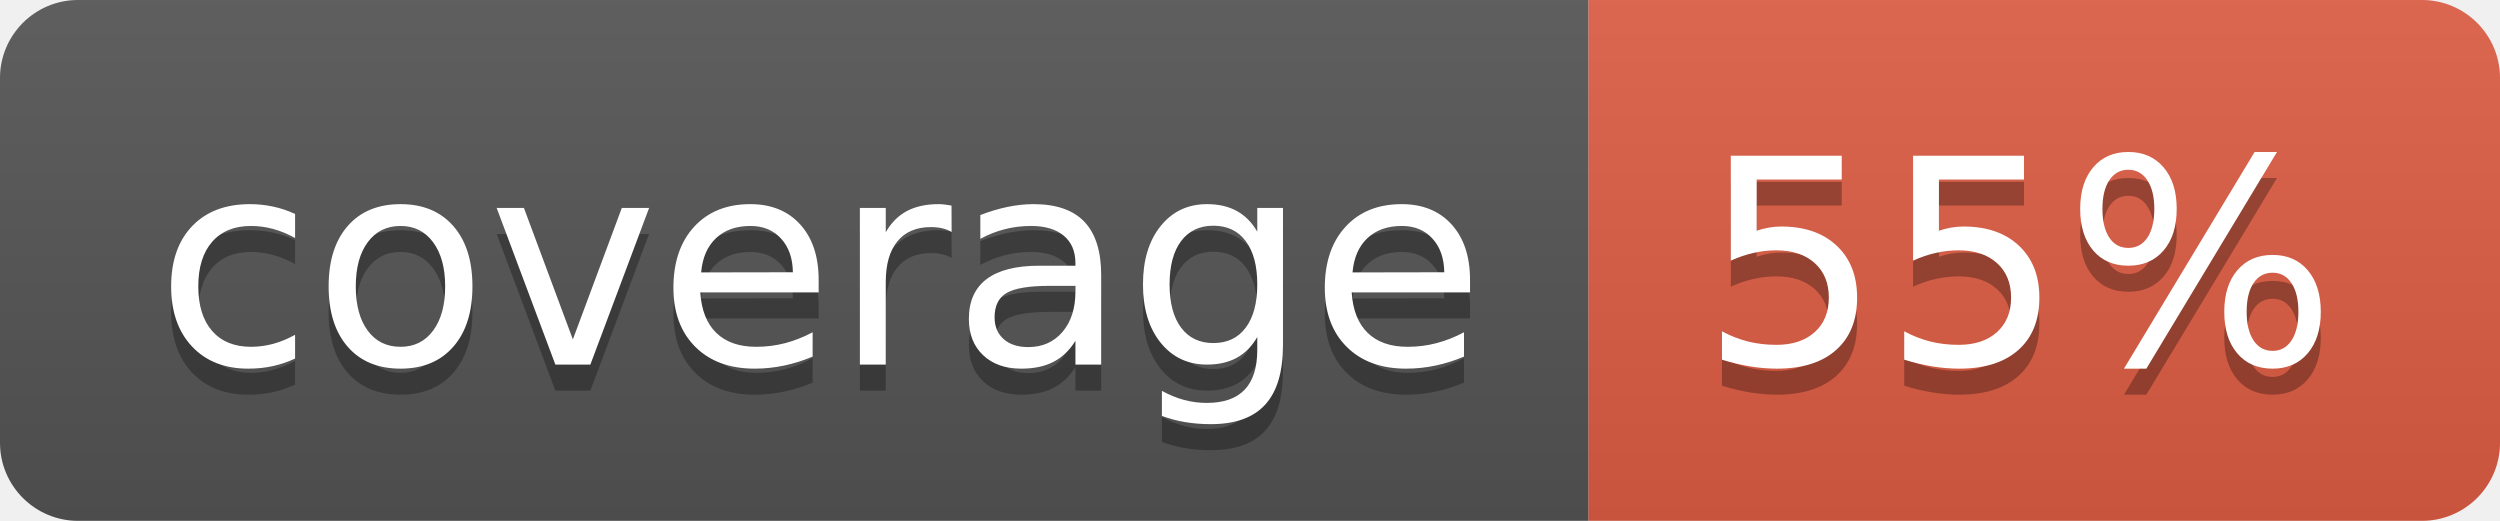
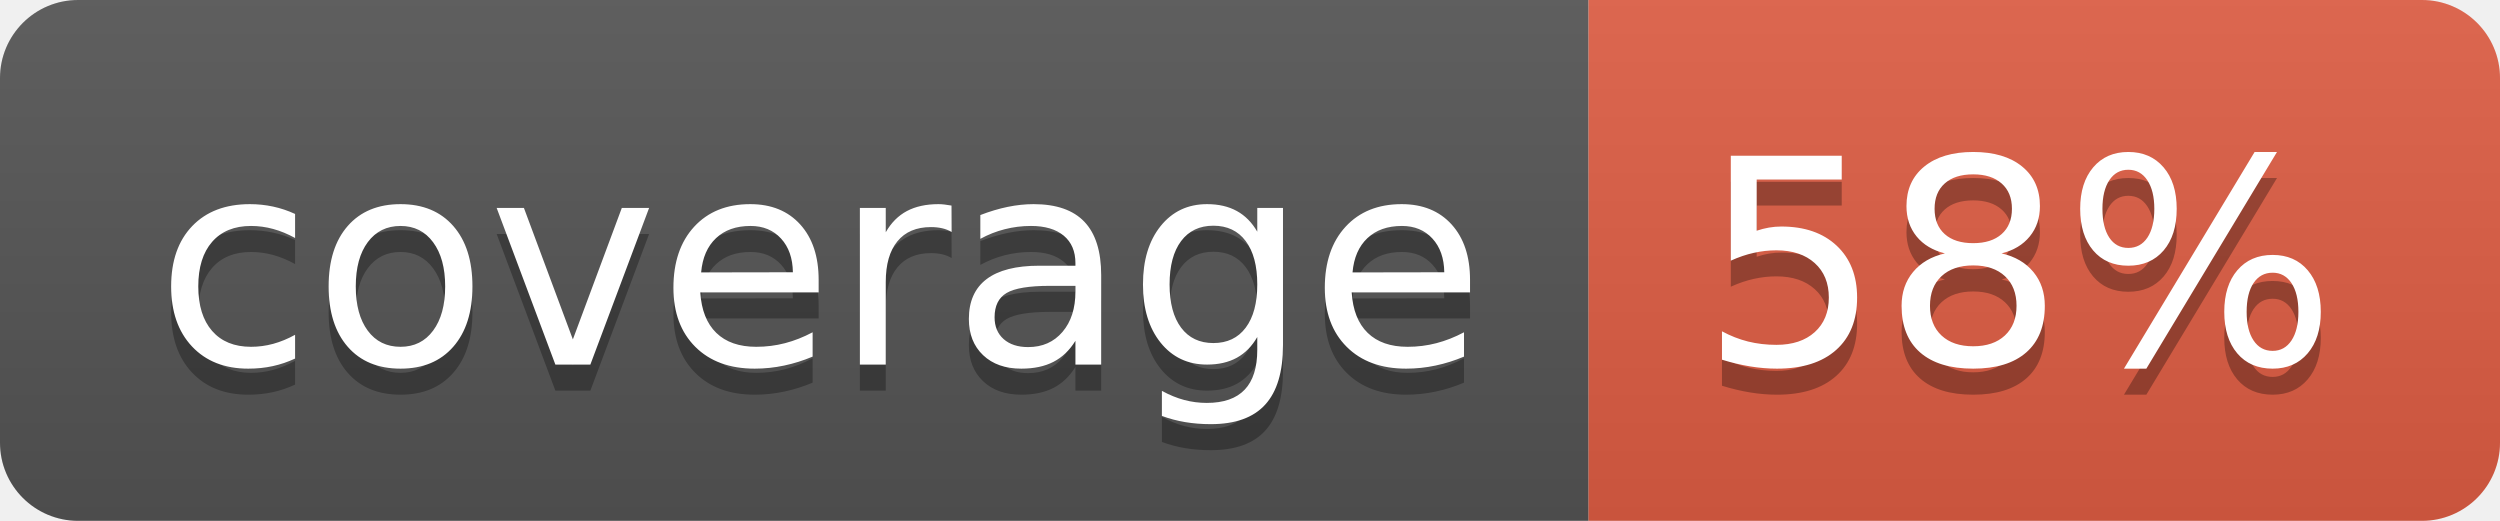
- <svg xmlns="http://www.w3.org/2000/svg" width="96" height="20" role="img" aria-label="coverage: 55%">
+ <svg xmlns="http://www.w3.org/2000/svg" width="96" height="20" role="img" aria-label="coverage: 58%">
  <linearGradient id="s" x2="0" y2="100%">
    <stop offset="0" stop-color="#bbb" stop-opacity=".1" />
    <stop offset="1" stop-opacity=".1" />
  </linearGradient>
  <clipPath id="r">
    <rect width="96" height="20" rx="3" fill="#fff" />
  </clipPath>
  <g clip-path="url(#r)">
    <rect width="61" height="20" fill="#555" />
    <rect x="61" width="35" height="20" fill="#e05d44" />
    <rect width="96" height="20" fill="url(#s)" />
  </g>
  <g fill="#fff" text-anchor="middle" font-family="Verdana,Geneva,DejaVu Sans,sans-serif" text-rendering="geometricPrecision" font-size="110">
    <text aria-hidden="true" x="315" y="150" fill="#010101" fill-opacity=".3" transform="scale(.1)" textLength="510">coverage</text>
    <text x="315" y="140" transform="scale(.1)" fill="#fff" textLength="510">coverage</text>
-     <text aria-hidden="true" x="775" y="150" fill="#010101" fill-opacity=".3" transform="scale(.1)" textLength="250">55%</text>
-     <text x="775" y="140" transform="scale(.1)" fill="#fff" textLength="250">55%</text>
+     <text aria-hidden="true" x="775" y="150" fill="#010101" fill-opacity=".3" transform="scale(.1)" textLength="250">58%</text>
+     <text x="775" y="140" transform="scale(.1)" fill="#fff" textLength="250">58%</text>
  </g>
</svg>
